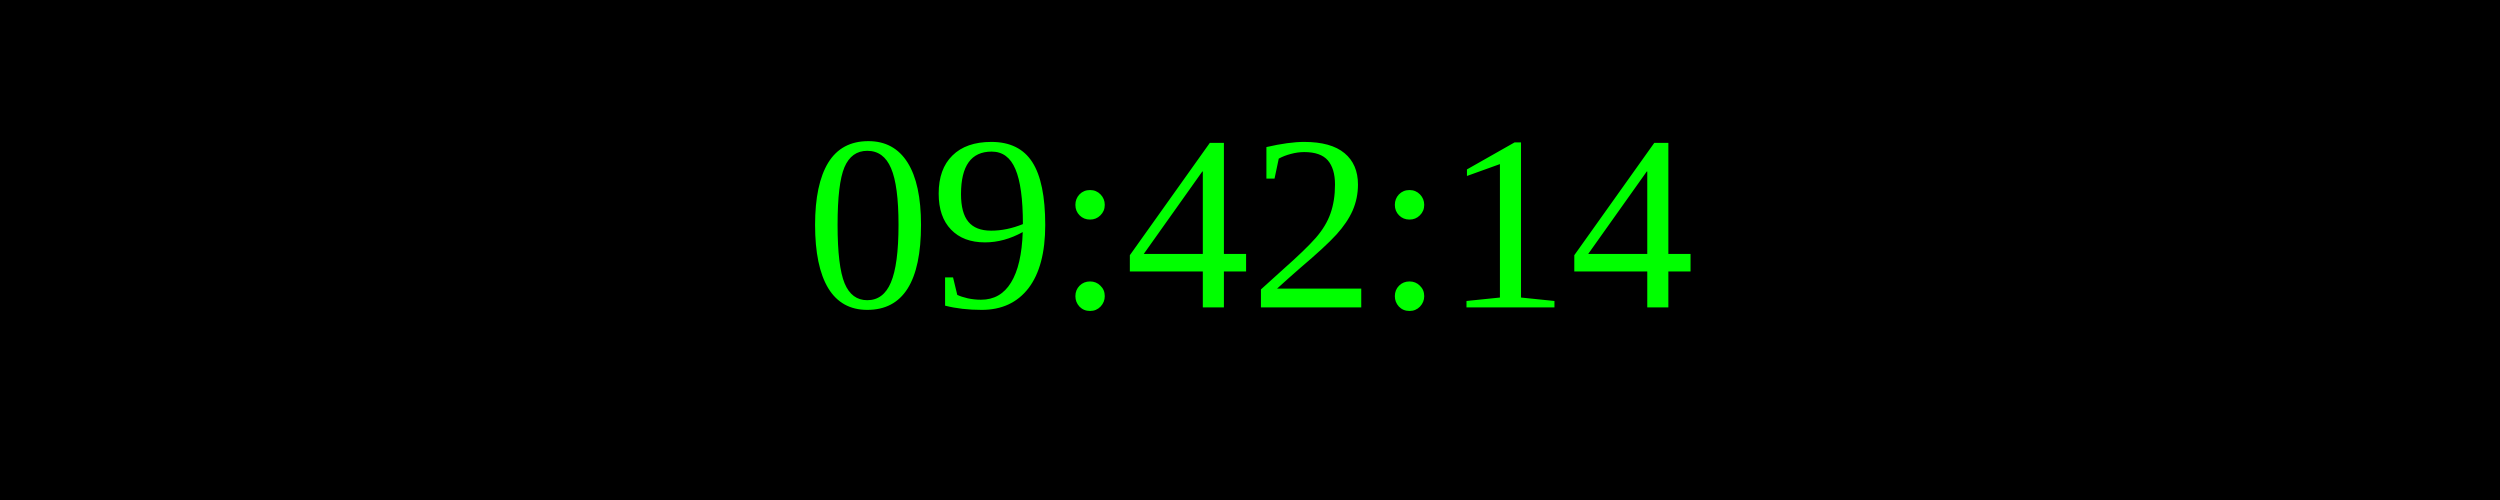
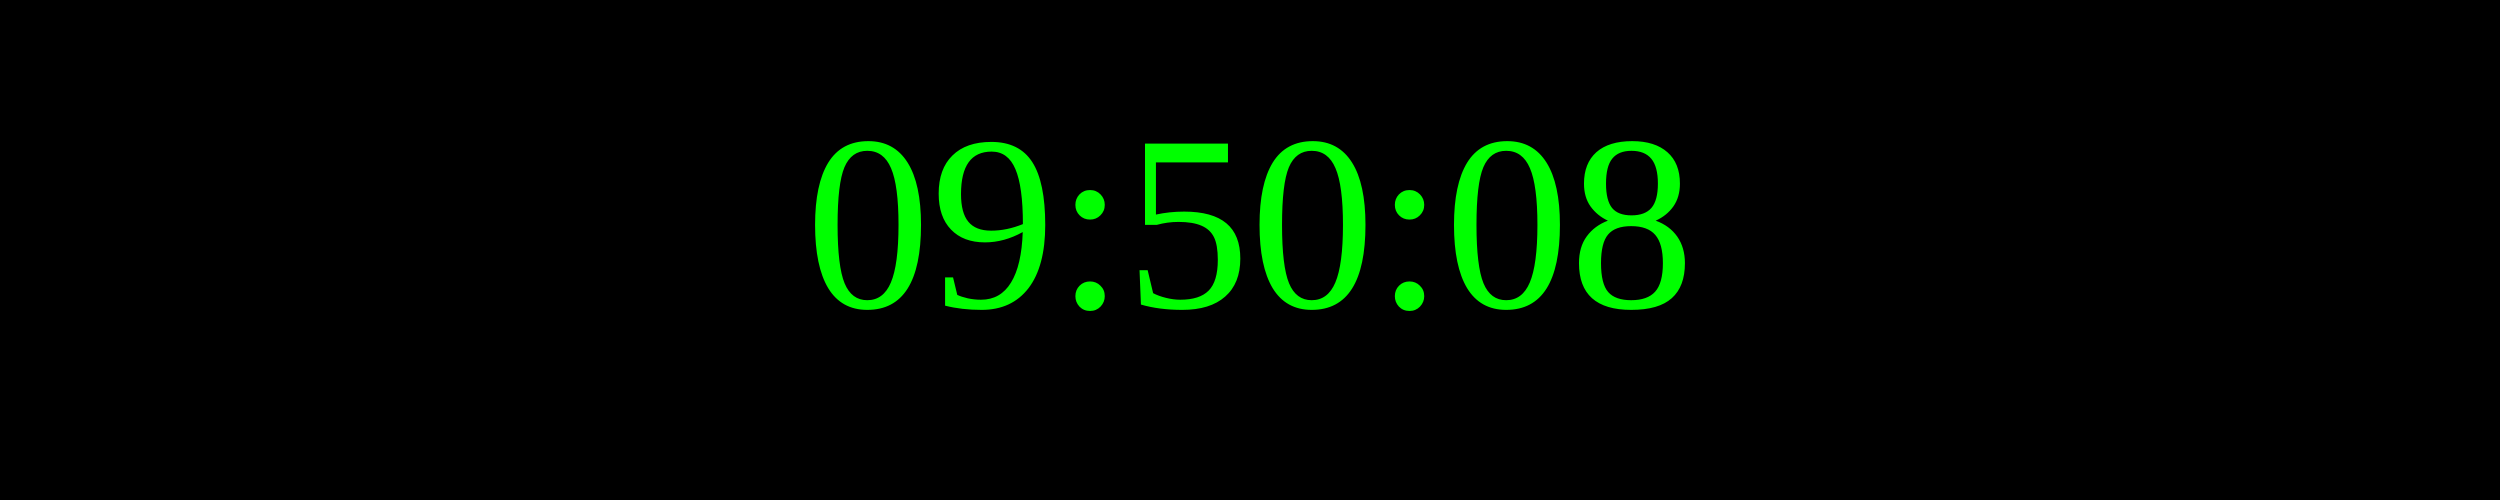
<svg xmlns="http://www.w3.org/2000/svg" width="250" height="50">
  <rect width="100%" height="100%" fill="black" />
  <text x="50%" y="50%" font-size="25" fill="lime" text-anchor="middle" dominant-baseline="middle">
- 09:42:14
+ 09:50:08
</text>
</svg>
